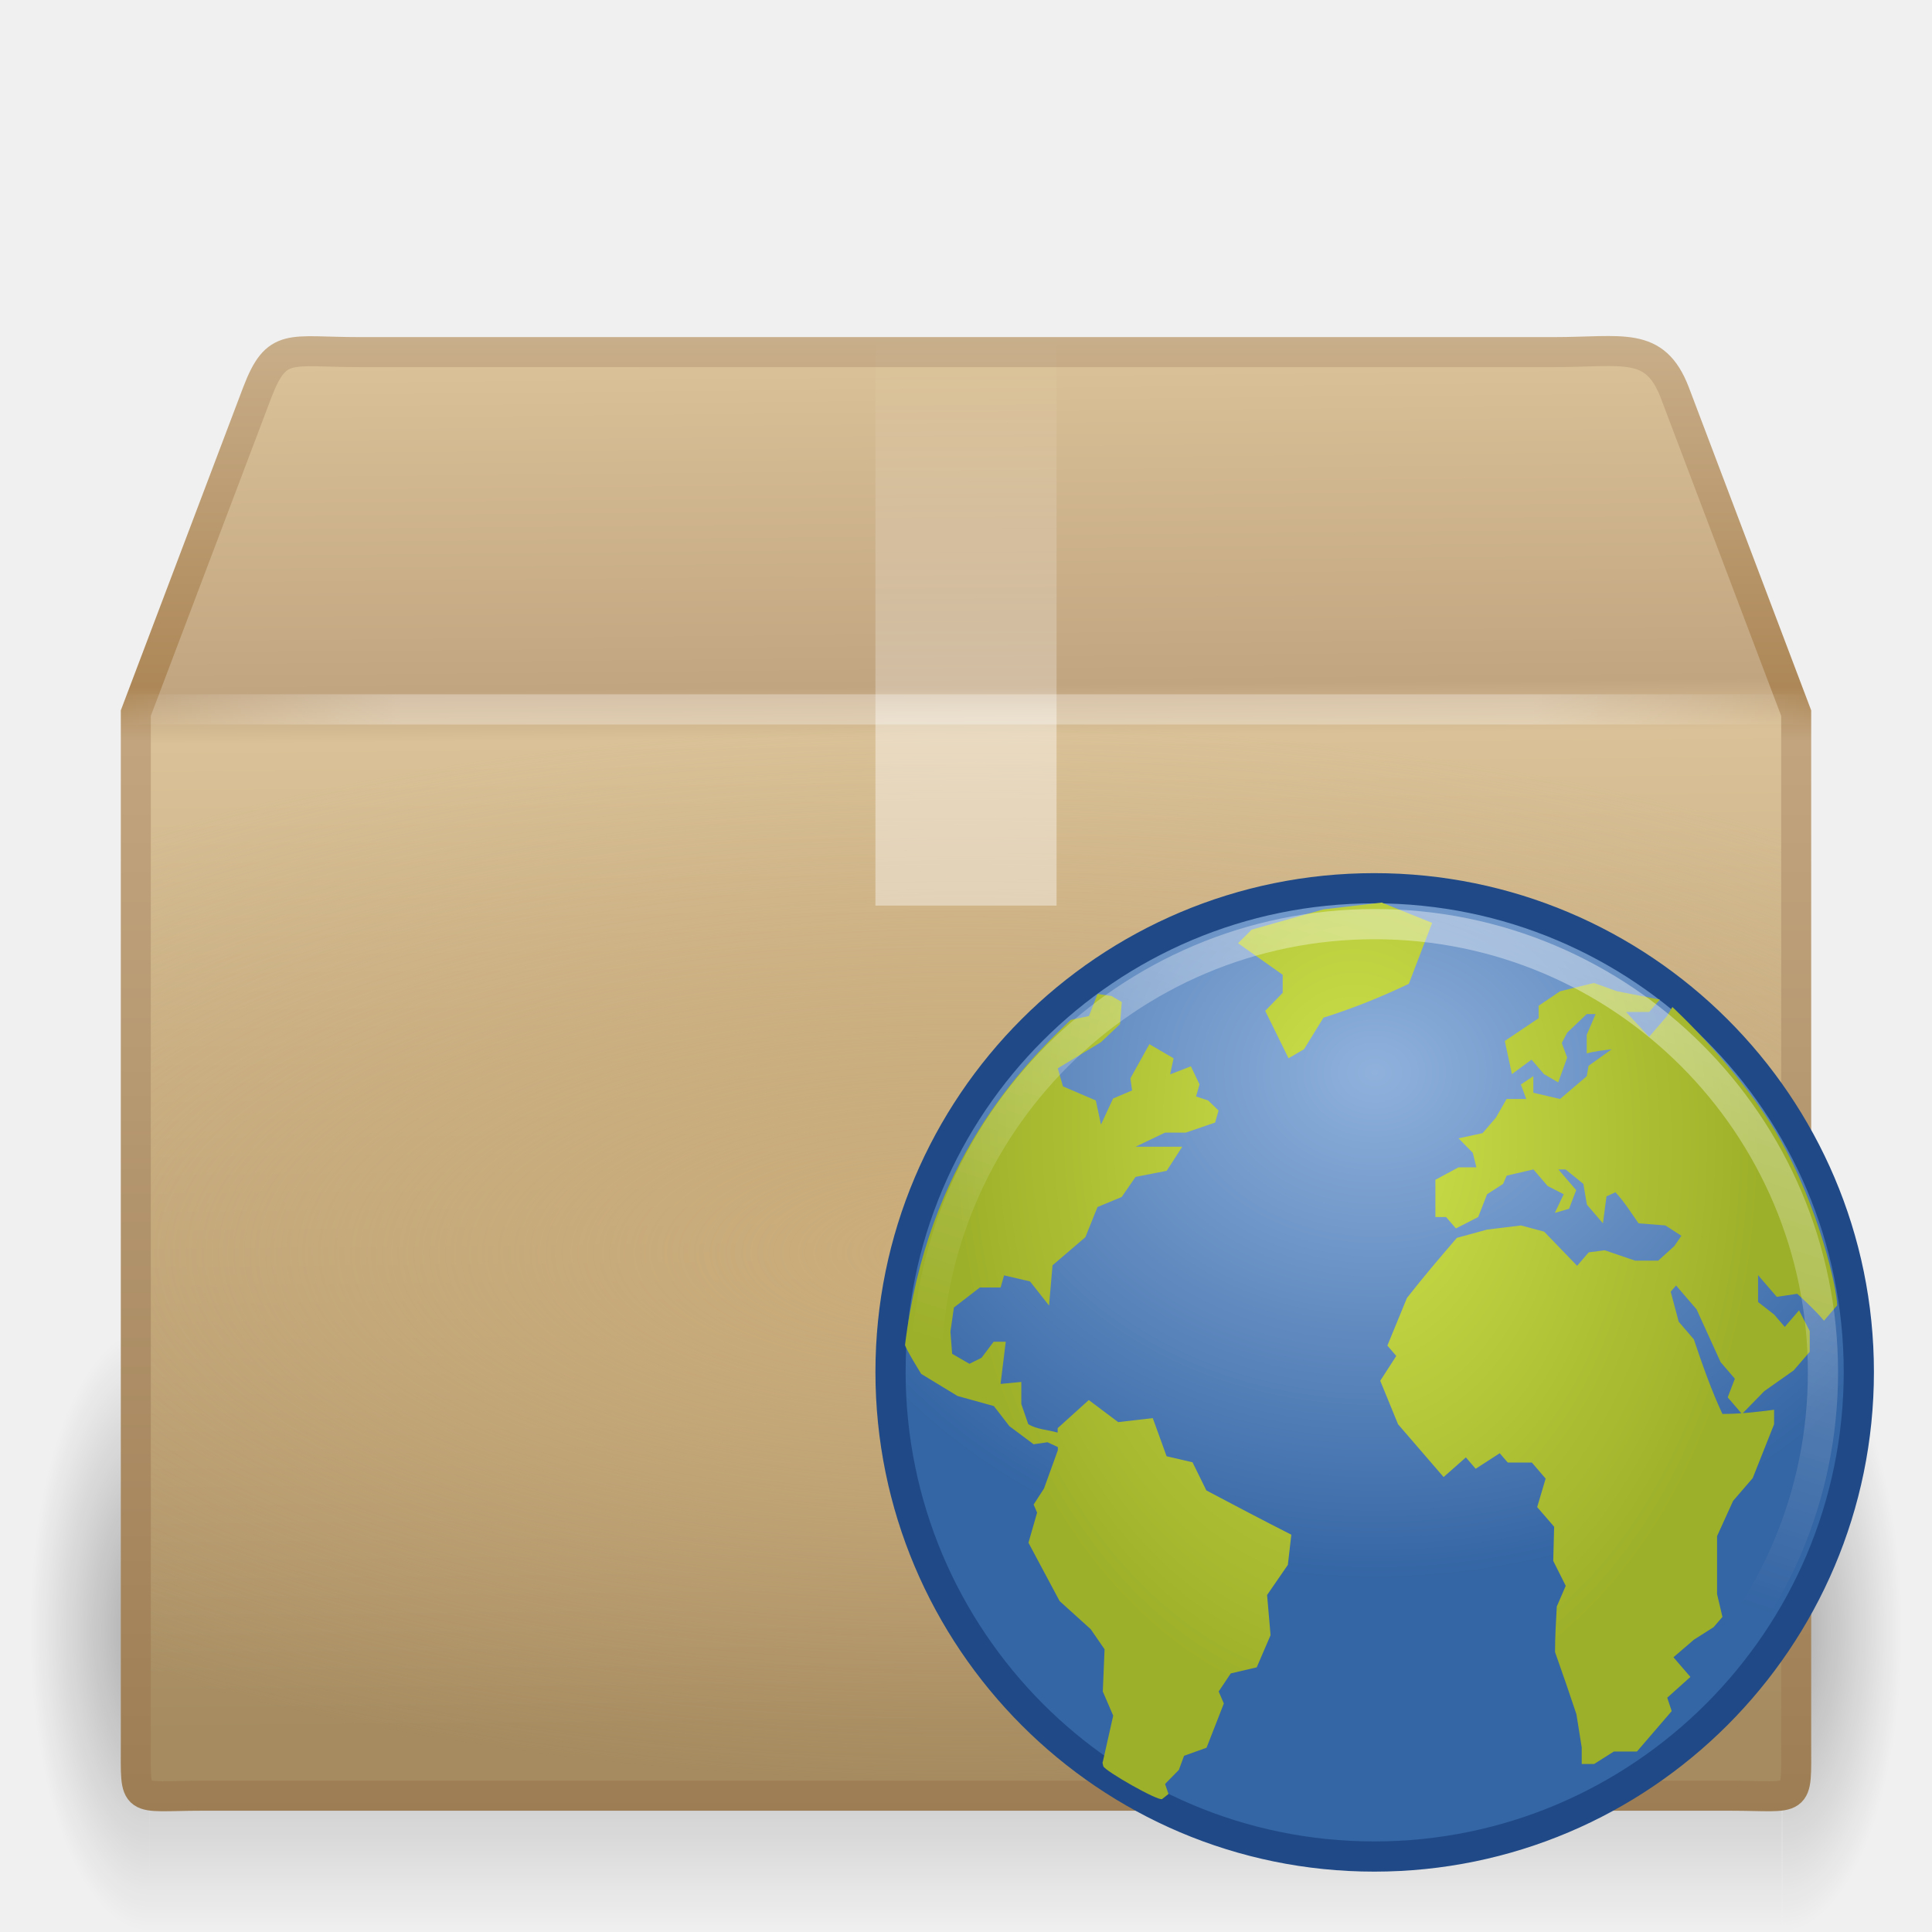
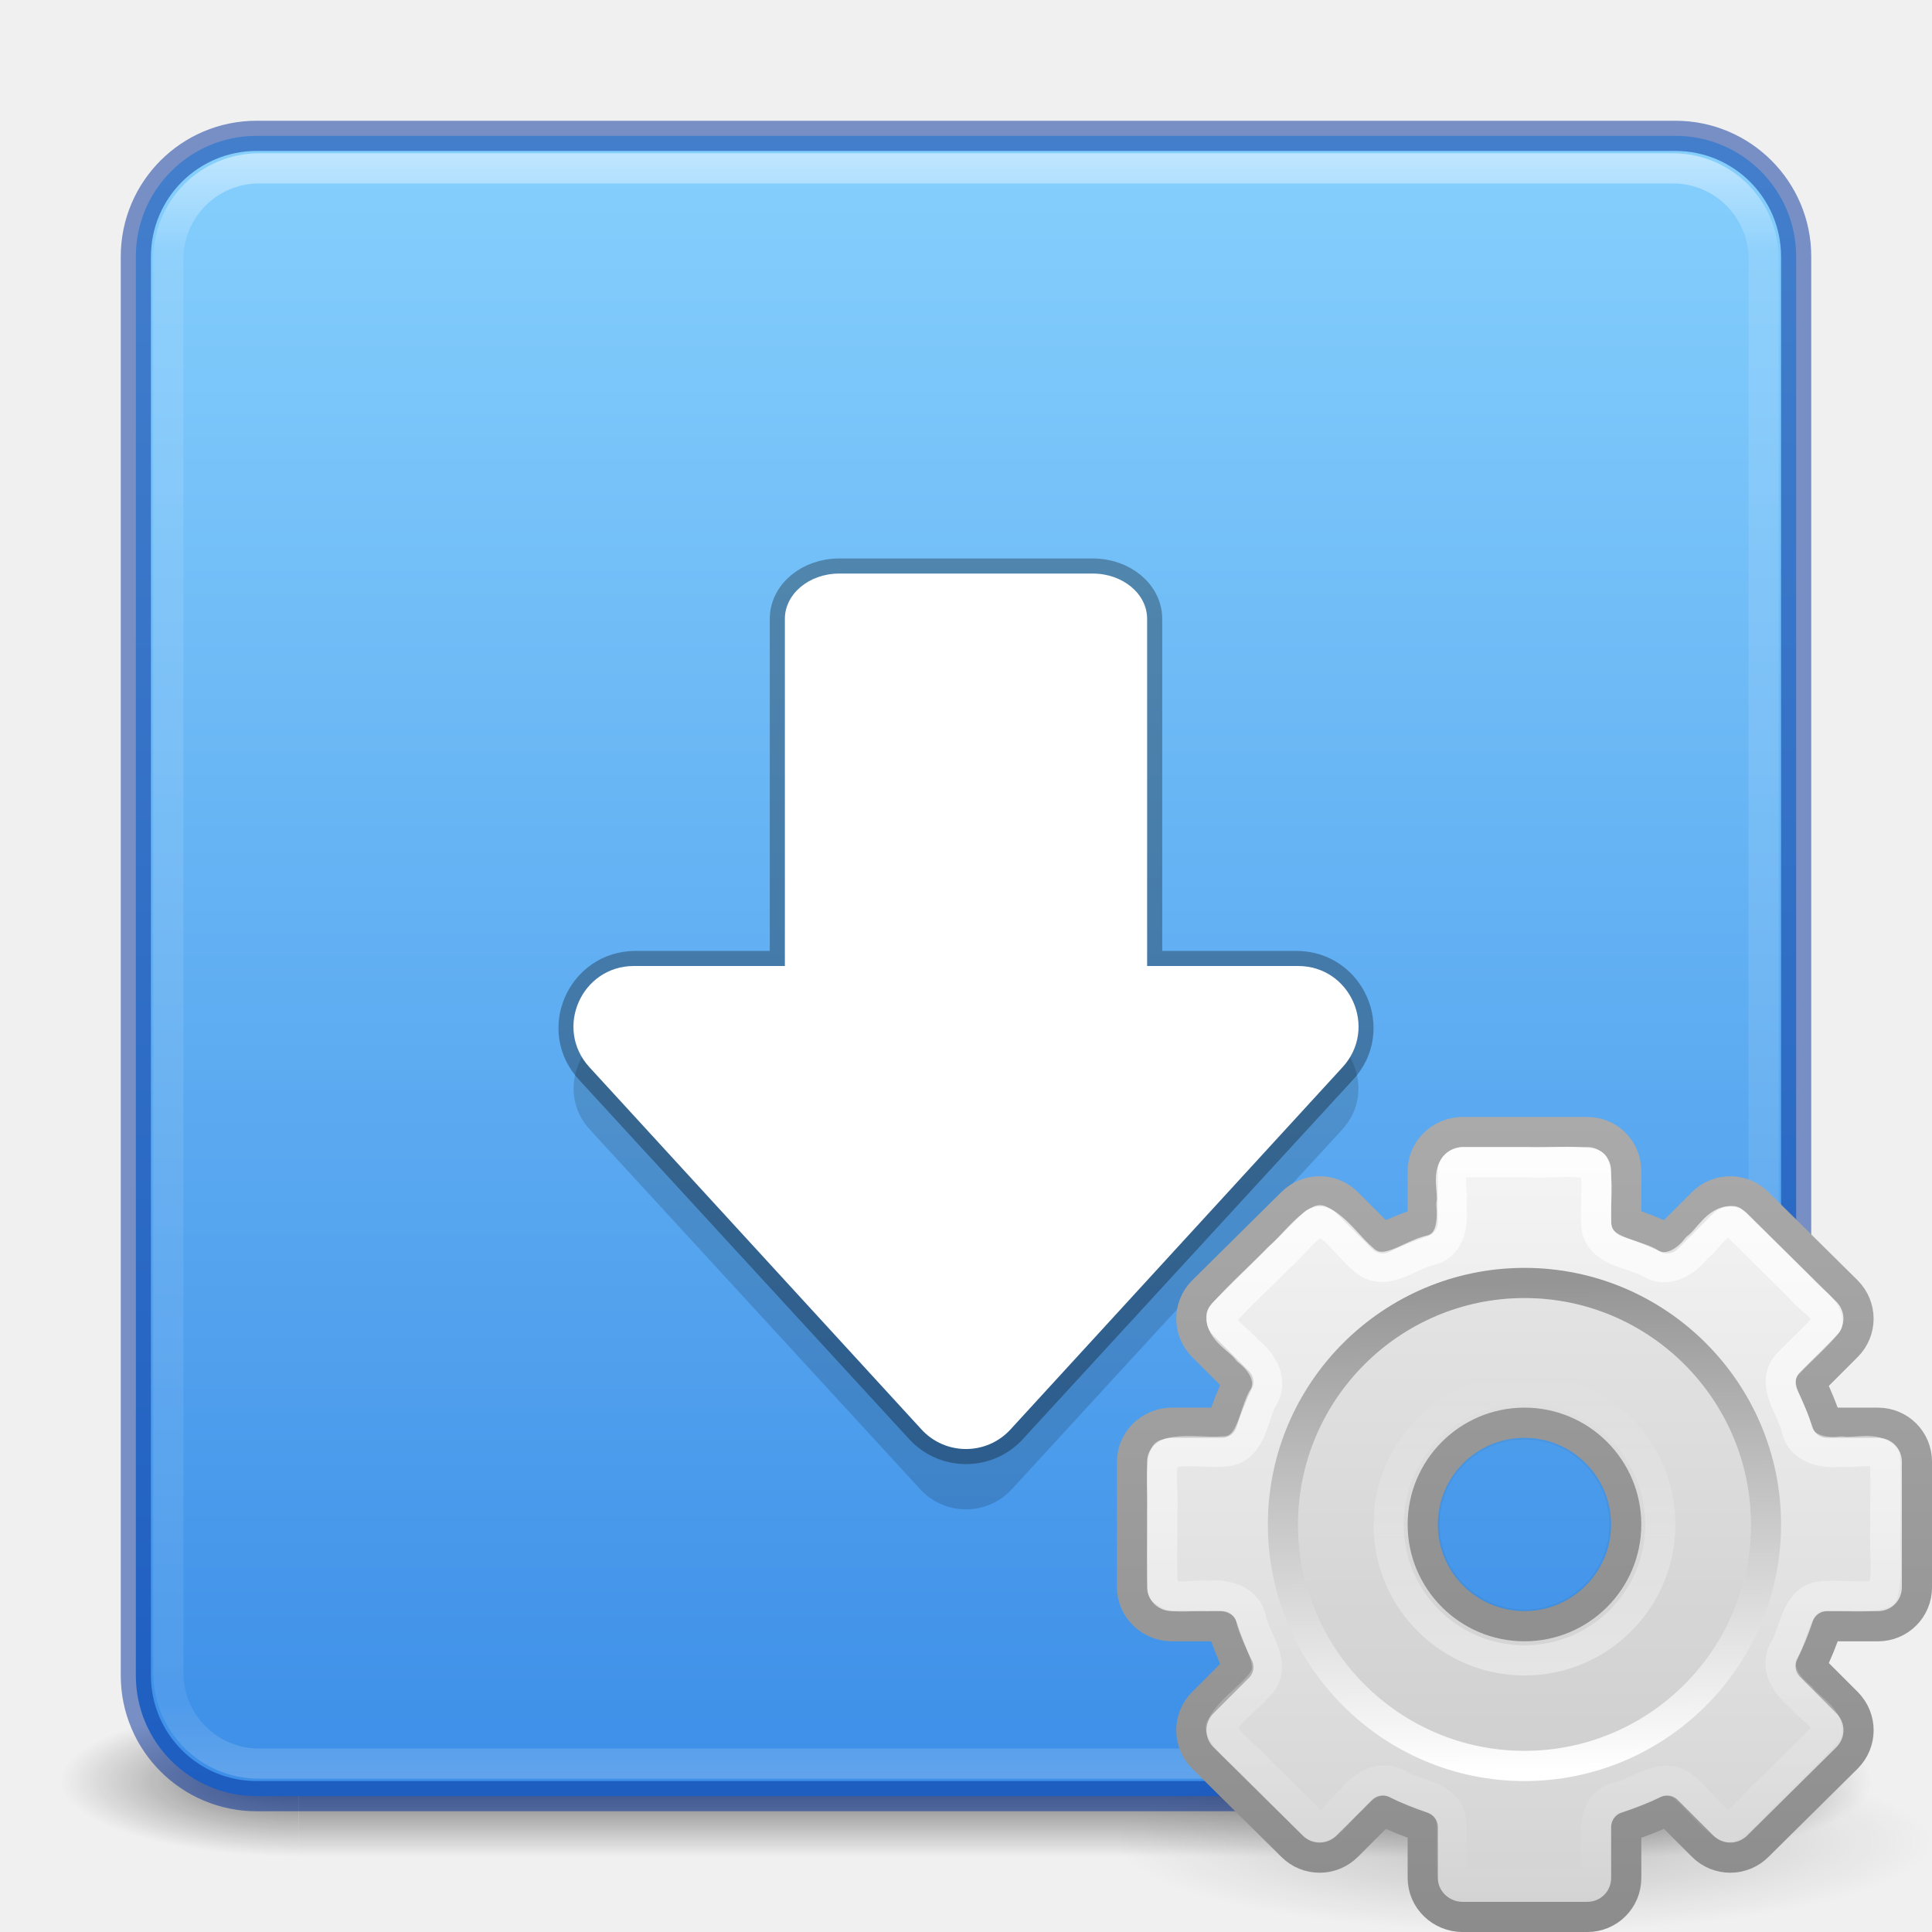
- <svg xmlns="http://www.w3.org/2000/svg" xmlns:xlink="http://www.w3.org/1999/xlink" version="1.0" width="64" height="64" id="svg4030">
-   <defs id="defs4032">
-     <radialGradient cx="5" cy="41.5" r="5" fx="5" fy="41.5" id="radialGradient3944" xlink:href="#linearGradient3681" gradientUnits="userSpaceOnUse" gradientTransform="matrix(0.5938225,0,0,1.536653,41.14089,-103.9362)" />
-     <linearGradient id="linearGradient3703">
-       <stop id="stop3705" style="stop-color:#000000;stop-opacity:0" offset="0" />
-       <stop id="stop3711" style="stop-color:#000000;stop-opacity:1" offset="0.5" />
-       <stop id="stop3707" style="stop-color:#000000;stop-opacity:0" offset="1" />
+ <svg xmlns="http://www.w3.org/2000/svg" xmlns:xlink="http://www.w3.org/1999/xlink" width="64" height="64" id="svg3658" version="1.1">
+   <defs id="defs3660">
+     <linearGradient id="linearGradient933">
+       <stop style="stop-color:#3689e6;stop-opacity:1" offset="0" id="stop929" />
+       <stop style="stop-color:#8cd5ff;stop-opacity:1" offset="1" id="stop931" />
    </linearGradient>
-     <linearGradient x1="17.554" y1="46" x2="17.554" y2="35" id="linearGradient3942" xlink:href="#linearGradient3703" gradientUnits="userSpaceOnUse" gradientTransform="matrix(1.757032,0,0,1.396957,-17.39401,-16.4117)" />
-     <linearGradient id="linearGradient3681">
-       <stop id="stop3683" style="stop-color:#000000;stop-opacity:1" offset="0" />
-       <stop id="stop3685" style="stop-color:#000000;stop-opacity:0" offset="1" />
+     <linearGradient id="linearGradient8265-821-176-38-919-66-249-7-7">
+       <stop offset="0" style="stop-color:#ffffff;stop-opacity:1" id="stop2687-1-9" />
+       <stop offset="1" style="stop-color:#ffffff;stop-opacity:0" id="stop2689-5-4" />
    </linearGradient>
-     <radialGradient cx="5" cy="41.5" r="5" fx="5" fy="41.5" id="radialGradient3940" xlink:href="#linearGradient3681" gradientUnits="userSpaceOnUse" gradientTransform="matrix(0.5938225,0,0,1.536653,-6.659473,-103.9362)" />
-     <linearGradient id="linearGradient3295">
-       <stop id="stop3297" style="stop-color:#c9af8b;stop-opacity:1" offset="0" />
-       <stop id="stop3299" style="stop-color:#ad8757;stop-opacity:1" offset="0.239" />
-       <stop id="stop3301" style="stop-color:#c2a57f;stop-opacity:1" offset="0.276" />
-       <stop id="stop3303" style="stop-color:#9d7d53;stop-opacity:1" offset="1" />
+     <linearGradient xlink:href="#linearGradient3924" id="linearGradient2959" gradientUnits="userSpaceOnUse" gradientTransform="matrix(1.428193,0,0,1.428193,-2.276624,-2.276615)" x1="24" y1="5" x2="24" y2="43" />
+     <linearGradient id="linearGradient3924">
+       <stop offset="0" style="stop-color:#ffffff;stop-opacity:1;" id="stop3926" />
+       <stop id="stop3928" style="stop-color:#ffffff;stop-opacity:0.235;" offset="0.063" />
+       <stop offset="0.951" style="stop-color:#ffffff;stop-opacity:0.157;" id="stop3930" />
+       <stop offset="1" style="stop-color:#ffffff;stop-opacity:0.392;" id="stop3932" />
    </linearGradient>
-     <linearGradient x1="15.464" y1="7.976" x2="15.464" y2="45.042" id="linearGradient3974" xlink:href="#linearGradient3295" gradientUnits="userSpaceOnUse" gradientTransform="matrix(1.341403,0,0,1.328742,-0.1936585,0.370193)" />
-     <linearGradient id="linearGradient3199">
-       <stop id="stop3201" style="stop-color:#dac197;stop-opacity:1" offset="0" />
-       <stop id="stop3203" style="stop-color:#c1a581;stop-opacity:1" offset="0.239" />
-       <stop id="stop3205" style="stop-color:#dac197;stop-opacity:1" offset="0.276" />
-       <stop id="stop3207" style="stop-color:#a68b60;stop-opacity:1" offset="1" />
+     <linearGradient id="linearGradient3688-166-749">
+       <stop offset="0" style="stop-color:#181818;stop-opacity:1" id="stop2883" />
+       <stop offset="1" style="stop-color:#181818;stop-opacity:0" id="stop2885" />
    </linearGradient>
-     <linearGradient x1="24.823" y1="15.378" x2="24.997" y2="37.277" id="linearGradient3972" xlink:href="#linearGradient3199" gradientUnits="userSpaceOnUse" gradientTransform="matrix(1.71998,0,0,2.069199,-8.336229,-19.94727)" />
-     <linearGradient id="linearGradient3219">
-       <stop id="stop3225" style="stop-color:#cbad7a;stop-opacity:1" offset="0" />
-       <stop id="stop3227" style="stop-color:#cbae7d;stop-opacity:0" offset="1" />
+     <linearGradient id="linearGradient3702-501-757">
+       <stop offset="0" style="stop-color:#181818;stop-opacity:0" id="stop2895" />
+       <stop offset="0.5" style="stop-color:#181818;stop-opacity:1" id="stop2897" />
+       <stop offset="1" style="stop-color:#181818;stop-opacity:0" id="stop2899" />
    </linearGradient>
-     <radialGradient cx="24" cy="31" r="20" fx="24" fy="31" id="radialGradient3969" xlink:href="#linearGradient3219" gradientUnits="userSpaceOnUse" gradientTransform="matrix(2.233904,0,0,0.875,-21.6137,14.375)" />
-     <linearGradient id="linearGradient4559">
-       <stop id="stop4561" style="stop-color:#ffffff;stop-opacity:0" offset="0" />
-       <stop id="stop4563" style="stop-color:#ffffff;stop-opacity:0" offset="1" />
+     <linearGradient xlink:href="#linearGradient933" id="linearGradient935" x1="12.169" y1="47.822" x2="12.169" y2="2.224" gradientUnits="userSpaceOnUse" gradientTransform="matrix(1.410257,0,0,1.410257,-1.846154,-3.25641)" />
+     <linearGradient id="linearGradient5128">
+       <stop id="stop5130" style="stop-color:#ffffff;stop-opacity:1" offset="0" />
+       <stop id="stop5132" style="stop-color:#959595;stop-opacity:1" offset="1" />
    </linearGradient>
-     <linearGradient x1="23.452" y1="30.555" x2="43.007" y2="45.934" id="linearGradient3966" xlink:href="#linearGradient4559" gradientUnits="userSpaceOnUse" gradientTransform="matrix(1.71998,0,0,1.560856,-8.336229,-6.676347)" />
-     <linearGradient id="linearGradient3275">
-       <stop id="stop3277" style="stop-color:#ffffff;stop-opacity:0" offset="0" />
-       <stop id="stop3283" style="stop-color:#ffffff;stop-opacity:1" offset="0.167" />
-       <stop id="stop3285" style="stop-color:#ffffff;stop-opacity:1" offset="0.832" />
-       <stop id="stop3279" style="stop-color:#ffffff;stop-opacity:0" offset="1" />
+     <linearGradient x1="63.999" y1="3.1" x2="63.999" y2="122.899" id="linearGradient3309-1" gradientUnits="userSpaceOnUse">
+       <stop id="stop3311-5" style="stop-color:#f6f6f6;stop-opacity:1" offset="0" />
+       <stop id="stop3313-0" style="stop-color:#d2d2d2;stop-opacity:1" offset="1" />
    </linearGradient>
-     <linearGradient x1="44.995" y1="17.5" x2="3.005" y2="17.5" id="linearGradient3960" xlink:href="#linearGradient3275" gradientUnits="userSpaceOnUse" gradientTransform="matrix(1.341798,0,0,1.328742,-0.2031568,0.247021)" spreadMethod="reflect" />
-     <linearGradient id="linearGradient3980">
-       <stop id="stop3982" style="stop-color:#ffffff;stop-opacity:1" offset="0" />
-       <stop id="stop3984" style="stop-color:#ffffff;stop-opacity:1" offset="0.325" />
-       <stop id="stop3986" style="stop-color:#ffffff;stop-opacity:0.69" offset="0.374" />
-       <stop id="stop3988" style="stop-color:#ffffff;stop-opacity:0" offset="1" />
+     <linearGradient id="linearGradient10691">
+       <stop id="stop10693" style="stop-color:#000000;stop-opacity:1" offset="0" />
+       <stop id="stop10695" style="stop-color:#000000;stop-opacity:0" offset="1" />
    </linearGradient>
-     <linearGradient x1="26" y1="22" x2="26" y2="8" id="linearGradient3963" xlink:href="#linearGradient3980" gradientUnits="userSpaceOnUse" gradientTransform="matrix(1.5,0,0,1.357143,-3.999999,0.1428574)" />
-     <radialGradient collect="always" xlink:href="#linearGradient8647" id="radialGradient5565" gradientUnits="userSpaceOnUse" gradientTransform="matrix(1.639616,0,0,1.349992,13.56085,18.4751)" cx="12.466" cy="5.305" fx="12.466" fy="5.305" r="10.5" />
-     <linearGradient id="linearGradient8647">
-       <stop style="stop-color:#8fb1dc;stop-opacity:1;" offset="0" id="stop8649" />
-       <stop style="stop-color:#3465a4;stop-opacity:1;" offset="1" id="stop8651" />
+     <radialGradient r="7.228" fy="73.616" fx="6.703" cy="73.616" cx="6.703" gradientTransform="matrix(1.867629,0,0,0.4150287,37.98182,30.44737)" gradientUnits="userSpaceOnUse" id="radialGradient3751" xlink:href="#linearGradient10691" />
+     <linearGradient xlink:href="#linearGradient3309-1" id="linearGradient2840" gradientUnits="userSpaceOnUse" gradientTransform="matrix(0.962963,0,0,0.962963,20.64815,18.72222)" x1="32.036" y1="19" x2="32.036" y2="47.012" />
+     <linearGradient xlink:href="#linearGradient3397" id="linearGradient2842" gradientUnits="userSpaceOnUse" gradientTransform="matrix(0.962963,0,0,0.962963,20.64815,18.72222)" x1="25.923" y1="19" x2="25.923" y2="47.045" />
+     <linearGradient id="linearGradient3397">
+       <stop id="stop3399" style="stop-color:#aaaaaa;stop-opacity:1" offset="0" />
+       <stop id="stop3401" style="stop-color:#8c8c8c;stop-opacity:1" offset="1" />
    </linearGradient>
-     <radialGradient collect="always" xlink:href="#linearGradient8924" id="radialGradient5562" gradientUnits="userSpaceOnUse" gradientTransform="matrix(0.05079629,1.880633,-1.306526,0.03722342,56.99185,-19.739)" cx="24.653" cy="18.944" fx="24.652" fy="18.944" r="8.617" />
-     <linearGradient id="linearGradient8924">
-       <stop id="stop8926" offset="0" style="stop-color:#cee14b" />
-       <stop id="stop8928" offset="1" style="stop-color:#9db029" />
-     </linearGradient>
-     <linearGradient id="linearGradient4873" collect="always">
-       <stop id="stop4875" offset="0" style="stop-color:#ffffff;stop-opacity:1;" />
-       <stop id="stop4877" offset="1" style="stop-color:#ffffff;stop-opacity:0;" />
-     </linearGradient>
-     <linearGradient y2="-1.99" x2="59.919" y1="-12.742" x1="63.397" gradientTransform="matrix(1.429287,0,0,1.429254,-54.90222,39.01788)" gradientUnits="userSpaceOnUse" id="linearGradient3084" xlink:href="#linearGradient4873" />
+     <linearGradient xlink:href="#linearGradient5128" id="linearGradient2836" gradientUnits="userSpaceOnUse" gradientTransform="matrix(0.1922845,0,0,0.1922846,38.19378,38.38607)" x1="86.133" y1="105.105" x2="84.639" y2="20.895" />
+     <linearGradient xlink:href="#linearGradient8265-821-176-38-919-66-249-7-7" id="linearGradient3688" gradientUnits="userSpaceOnUse" x1="15.321" y1="3" x2="15.321" y2="29.045" gradientTransform="matrix(0.9581884,0,0,0.9581947,35.14579,35.14583)" />
+     <linearGradient xlink:href="#linearGradient8265-821-176-38-919-66-249-7-7" id="linearGradient3698" x1="16.117" y1="21.119" x2="16.117" y2="10.998" gradientUnits="userSpaceOnUse" gradientTransform="matrix(0.9879806,0,0,0.9879797,34.57692,34.63658)" />
+     <radialGradient cx="4.993" cy="43.5" r="2.5" fx="4.993" fy="43.5" id="radialGradient3337-2-2" xlink:href="#linearGradient3688-166-749" gradientUnits="userSpaceOnUse" gradientTransform="matrix(2.003784,0,0,1.4,27.98813,-17.4)" />
+     <radialGradient cx="4.993" cy="43.5" r="2.5" fx="4.993" fy="43.5" id="radialGradient3339-1-4" xlink:href="#linearGradient3688-166-749" gradientUnits="userSpaceOnUse" gradientTransform="matrix(2.003784,0,0,1.4,-20.01187,-104.4)" />
+     <linearGradient x1="25.058" y1="47.028" x2="25.058" y2="39.999" id="linearGradient4159" xlink:href="#linearGradient3702-501-757" gradientUnits="userSpaceOnUse" />
  </defs>
-   <g id="layer1">
-     <g transform="matrix(1.337936,0,0,1.30153,2.3082316e-2,1.723951)" id="g3305" style="opacity:0.3;display:inline">
-       <rect width="2.96" height="15.367" x="-3.69" y="-47.848" transform="scale(-1,-1)" id="rect2484" style="opacity:1;fill:url(#radialGradient3940);fill-opacity:1;stroke:none;stroke-width:1;stroke-linecap:round;stroke-linejoin:miter;stroke-miterlimit:4;stroke-dasharray:none;stroke-dashoffset:1.2;stroke-opacity:1" />
-       <rect width="40.412" height="15.367" x="3.69" y="32.482" id="rect2486" style="opacity:1;fill:url(#linearGradient3942);fill-opacity:1;stroke:none;stroke-width:1;stroke-linecap:round;stroke-linejoin:miter;stroke-miterlimit:4;stroke-dasharray:none;stroke-dashoffset:1.2;stroke-opacity:1" />
-       <rect width="2.96" height="15.367" x="44.11" y="-47.848" transform="scale(1,-1)" id="rect3444" style="opacity:1;fill:url(#radialGradient3944);fill-opacity:1;stroke:none;stroke-width:1;stroke-linecap:round;stroke-linejoin:miter;stroke-miterlimit:4;stroke-dasharray:none;stroke-dashoffset:1.2;stroke-opacity:1;display:inline" />
-     </g>
-     <path d="M 11.893,11.664 L 51.462,11.664 C 53.772,11.664 54.811,11.284 55.475,12.993 L 59.501,23.623 L 59.501,57.737 C 59.501,59.801 59.639,59.486 57.329,59.486 L 6.671,59.486 C 4.361,59.486 4.499,59.801 4.499,57.737 L 4.499,23.623 L 8.525,12.993 C 9.17,11.318 9.583,11.664 11.893,11.664 z" id="path2488" style="fill:url(#linearGradient3972);fill-opacity:1;fill-rule:nonzero;stroke:url(#linearGradient3974);stroke-width:0.994;stroke-linecap:round;stroke-linejoin:miter;marker:none;marker-start:none;marker-mid:none;marker-end:none;stroke-miterlimit:4;stroke-dasharray:none;stroke-dashoffset:0;stroke-opacity:1;visibility:visible;display:block;overflow:visible" />
-     <rect width="54" height="35" x="5" y="24" id="rect3209" style="fill:url(#radialGradient3969);fill-opacity:1;fill-rule:evenodd;stroke:none;stroke-width:1.7;stroke-linecap:round;stroke-linejoin:miter;marker:none;marker-start:none;marker-mid:none;marker-end:none;stroke-miterlimit:4;stroke-dasharray:none;stroke-dashoffset:0;stroke-opacity:1;visibility:visible;display:inline;overflow:visible;enable-background:accumulate" />
-     <path d="M 13.151,13.01 L 50.245,13.01 C 52.41,13.01 53.75,13.75 54.657,15.782 L 57.781,24.312 L 57.781,55.066 C 57.781,57.006 56.683,57.984 54.517,57.984 L 9.268,57.984 C 7.102,57.984 6.219,56.909 6.219,54.968 L 6.219,24.312 L 9.242,15.599 C 9.847,14.024 10.985,13.01 13.151,13.01 z" id="path2490" style="opacity:0.505;fill:none;fill-opacity:1;fill-rule:nonzero;stroke:url(#linearGradient3966);stroke-width:0.742;stroke-linecap:butt;stroke-linejoin:miter;marker:none;marker-start:none;marker-mid:none;marker-end:none;stroke-miterlimit:4;stroke-dasharray:none;stroke-dashoffset:0;stroke-opacity:1;visibility:visible;display:block;overflow:visible" />
-     <path d="M 4.5,23.5 L 59.5,23.5" id="path3273" style="opacity:0.3;fill:none;fill-rule:evenodd;stroke:url(#linearGradient3960);stroke-width:1px;stroke-linecap:square;stroke-linejoin:miter;stroke-opacity:1;display:inline" />
-     <path d="M 29,11 C 31,11 33,11 35,11 C 35,17.333 35,23.667 35,30 C 34.409,30 33.819,30 33.228,30 C 32.624,30 32.019,30 31.414,30 C 30.927,30 30.441,30 29.954,30 C 29.636,30 29.318,30 29,30 C 29,23.667 29,17.333 29,11 z" id="rect3326" style="opacity:0.4;fill:url(#linearGradient3963);fill-opacity:1;fill-rule:nonzero;stroke:none;stroke-width:1;stroke-linecap:square;stroke-linejoin:round;marker:none;marker-start:none;marker-mid:none;marker-end:none;stroke-miterlimit:4;stroke-dasharray:none;stroke-dashoffset:0;stroke-opacity:1;visibility:visible;display:inline;overflow:visible;enable-background:accumulate" />
+   <g style="opacity:0.6" id="g3712-8-2-4-4" transform="matrix(1.57895,0,0,0.7142857,-5.894751,27.92857)">
+     <rect style="fill:url(#radialGradient3337-2-2);fill-opacity:1;stroke:none" id="rect2801-5-5-7-9" y="40" x="38" height="7" width="5" />
+     <rect style="fill:url(#radialGradient3339-1-4);fill-opacity:1;stroke:none" id="rect3696-3-0-3-7" transform="scale(-1)" y="-47" x="-10" height="7" width="5" />
+     <rect style="fill:url(#linearGradient4159);fill-opacity:1;stroke:none" id="rect3700-5-6-8-4" y="40" x="10" height="7" width="28" />
  </g>
-   <g transform="matrix(1.188001,0,0,1.188001,5.14597,5.069961)" id="g6811">
-     <path id="path2555" d="m 33.989,20.5 c -7.451,0 -13.489,6.039 -13.489,13.489 0,7.451 6.039,13.511 13.489,13.511 7.451,0 13.511,-6.06 13.511,-13.511 0,-7.451 -6.06,-13.489 -13.511,-13.489 z" style="fill:url(#radialGradient5565);fill-opacity:1;stroke:#204a87;stroke-width:0.842;stroke-linecap:round;stroke-linejoin:round;stroke-miterlimit:4;stroke-opacity:1;stroke-dasharray:none;stroke-dashoffset:0" />
-     <path d="m 29.307,37.292 -0.386,-0.785 -0.723,-0.168 -0.386,-1.064 -0.964,0.112 -0.82,-0.616 -0.868,0.784 0,0.124 c -0.263,-0.078 -0.586,-0.088 -0.82,-0.236 l -0.193,-0.56 0,-0.617 -0.579,0.056 c 0.048,-0.393 0.096,-0.784 0.145,-1.177 l -0.338,0 -0.337,0.448 -0.338,0.168 -0.482,-0.279 -0.048,-0.617 0.097,-0.673 0.724,-0.56 0.579,0 0.096,-0.337 0.723,0.168 0.531,0.673 0.097,-1.122 0.916,-0.784 0.338,-0.841 0.675,-0.28 0.386,-0.56 0.868,-0.169 0.434,-0.672 c -0.434,0 -0.868,0 -1.302,0 l 0.82,-0.393 0.578,0 0.82,-0.281 0.097,-0.335 -0.29,-0.281 -0.338,-0.112 0.097,-0.336 -0.241,-0.504 -0.579,0.224 0.097,-0.448 -0.675,-0.393 -0.53,0.952 0.048,0.337 -0.53,0.225 -0.338,0.728 -0.144,-0.673 -0.916,-0.393 -0.145,-0.504 1.206,-0.729 0.531,-0.504 0.048,-0.616 -0.289,-0.168 -0.386,-0.056 -0.241,0.617 c 0,0 -0.403,0.081 -0.507,0.107 -1.324,1.253 -4,3.958 -4.621,9.065 0.025,0.118 0.451,0.805 0.451,0.805 l 1.013,0.616 1.013,0.281 0.434,0.561 0.675,0.504 0.386,-0.056 0.289,0.134 0,0.09 -0.385,1.065 -0.29,0.448 0.097,0.225 -0.241,0.84 0.868,1.626 0.868,0.785 0.386,0.56 -0.049,1.178 0.29,0.672 -0.29,1.289 c 0,0 -0.023,-0.008 0.014,0.121 0.037,0.129 1.545,0.989 1.641,0.915 0.096,-0.075 0.177,-0.14 0.177,-0.14 l -0.096,-0.279 0.385,-0.393 0.145,-0.393 0.627,-0.225 0.482,-1.233 -0.144,-0.335 0.337,-0.504 0.724,-0.169 0.386,-0.897 -0.097,-1.12 0.579,-0.841 0.097,-0.841 C 30.878,38.122 30.093,37.707 29.307,37.292 M 35.602,21.466 34.195,20.9 l -1.623,0.189 -2.003,0.566 -0.379,0.378 1.245,0.88 0,0.503 -0.487,0.503 0.65,1.322 0.432,-0.252 0.542,-0.88 c 0.836,-0.265 1.586,-0.566 2.38,-0.944 l 0.65,-1.698 M 46.9,32.126 c 0,0.184 0,0 0,0 l -0.372,0.433 C 46.299,32.283 46.043,32.051 45.783,31.808 l -0.571,0.086 -0.522,-0.606 0,0.75 0.447,0.348 0.298,0.346 0.398,-0.462 c 0.1,0.193 0.199,0.385 0.298,0.578 l 0,0.577 -0.448,0.52 -0.82,0.578 -0.621,0.636 -0.398,-0.463 0.199,-0.52 -0.397,-0.462 -0.671,-1.473 -0.571,-0.664 -0.15,0.173 0.224,0.838 0.422,0.491 c 0.241,0.714 0.479,1.397 0.796,2.08 0.491,0 0.953,-0.053 1.441,-0.117 l 0,0.404 -0.596,1.502 -0.547,0.635 -0.447,0.983 c 0,0.539 0,1.078 0,1.616 l 0.15,0.636 -0.248,0.288 -0.547,0.347 -0.571,0.491 0.473,0.548 -0.646,0.579 0.124,0.374 -0.969,1.127 -0.645,0 -0.547,0.347 -0.348,0 0,-0.462 -0.148,-0.926 c -0.192,-0.58 -0.392,-1.156 -0.596,-1.732 0,-0.425 0.025,-0.846 0.049,-1.271 l 0.249,-0.577 -0.348,-0.694 0.025,-0.953 -0.473,-0.548 0.236,-0.794 -0.384,-0.448 -0.672,0 -0.224,-0.26 -0.671,0.434 -0.273,-0.318 -0.621,0.549 C 35.497,36.428 35.075,35.938 34.652,35.447 l -0.497,-1.213 0.447,-0.692 -0.248,-0.289 0.546,-1.329 c 0.449,-0.573 0.917,-1.123 1.391,-1.675 l 0.845,-0.231 0.944,-0.115 0.646,0.173 0.919,0.952 0.323,-0.375 0.447,-0.058 0.845,0.289 0.646,0 0.447,-0.404 0.199,-0.289 -0.448,-0.289 -0.746,-0.058 c -0.207,-0.295 -0.399,-0.605 -0.645,-0.867 l -0.249,0.115 -0.099,0.751 -0.447,-0.52 -0.099,-0.579 -0.497,-0.403 -0.2,0 0.497,0.577 -0.199,0.52 -0.397,0.115 0.248,-0.52 -0.448,-0.23 -0.397,-0.462 -0.746,0.173 -0.099,0.23 -0.447,0.289 -0.248,0.636 -0.621,0.317 -0.274,-0.317 -0.298,0 0,-1.04 0.646,-0.347 0.497,0 -0.1,-0.404 -0.397,-0.404 0.67,-0.145 0.372,-0.433 0.298,-0.52 0.547,0 -0.15,-0.404 0.348,-0.231 0,0.462 0.745,0.173 0.745,-0.635 0.05,-0.289 0.645,-0.462 c -0.234,0.03 -0.467,0.052 -0.696,0.116 l 0,-0.52 0.248,-0.578 -0.248,0 -0.546,0.52 -0.15,0.289 0.15,0.405 -0.249,0.692 -0.397,-0.231 -0.347,-0.404 -0.547,0.404 -0.199,-0.924 0.944,-0.635 0,-0.347 0.597,-0.404 0.944,-0.231 0.646,0.231 1.192,0.231 -0.298,0.346 -0.646,0 0.646,0.693 0.497,-0.577 0.151,-0.254 c 0,0 1.905,1.754 2.994,3.672 1.089,1.919 1.6,4.18 1.6,4.64 z" style="fill:url(#radialGradient5562);fill-opacity:1;fill-rule:nonzero;stroke:none" id="path6566" />
-     <path id="path8655" d="m 46.5,34 c 0,6.904 -5.597,12.5 -12.5,12.5 -6.904,0 -12.5,-5.597 -12.5,-12.5 0,-6.903 5.596,-12.499 12.5,-12.499 6.903,0 12.5,5.596 12.5,12.499 l 0,0 z" style="opacity:0.4;fill:none;stroke:url(#linearGradient3084);stroke-width:0.842;stroke-miterlimit:4;stroke-opacity:1;stroke-dasharray:none" />
-   </g>
+   <rect style="color:#000000;display:inline;overflow:visible;visibility:visible;fill:url(#linearGradient935);fill-opacity:1;fill-rule:nonzero;stroke:#002e99;stroke-width:1;stroke-linecap:round;stroke-linejoin:round;stroke-miterlimit:4;stroke-dasharray:none;stroke-dashoffset:0;stroke-opacity:0.502;marker:none;enable-background:accumulate" id="rect5505-21" y="4.5" x="4.5" ry="4" rx="4" height="55" width="55" />
+   <rect style="opacity:0.5;fill:none;stroke:url(#linearGradient2959);stroke-width:1;stroke-linecap:round;stroke-linejoin:round;stroke-miterlimit:4;stroke-dasharray:none;stroke-dashoffset:0;stroke-opacity:1" id="rect6741" y="5.578" x="5.578" ry="3" rx="3" height="52.843" width="52.843" />
+   <path style="color:#000000;fill:#010000;fill-opacity:0.149;stroke-width:1;stroke-linejoin:round;-inkscape-stroke:none" d="m 21.054,34 c -1.799,0.002 -2.725,2.142 -1.491,3.445 l 10.946,11.916 c 0.81,0.852 2.172,0.852 2.982,0 L 44.437,37.445 C 45.671,36.142 44.744,34.002 42.946,34 Z" id="path3380" />
+   <path id="path4541" style="color:#000000;fill:none;fill-opacity:1;stroke:#010000;stroke-width:1;stroke-linejoin:round;stroke-opacity:0.302;-inkscape-stroke:none" d="M 27.801,19 C 26.804,19 26,19.669 26,20.5 V 32 h -4.945 c -1.799,0.002 -2.726,2.143 -1.492,3.445 l 10.947,11.916 c 0.81,0.852 2.171,0.852 2.98,0 L 44.438,35.445 C 45.671,34.143 44.744,32.002 42.945,32 H 38 V 20.5 C 38,19.669 37.196,19 36.199,19 Z" />
+   <path style="color:#000000;fill:#ffffff;stroke-linejoin:round;-inkscape-stroke:none" d="m 21,32 c -1.74,4.4e-5 -2.65,2.069 -1.475,3.352 l 11,12 c 0.793,0.865 2.156,0.865 2.949,0 l 11,-12 C 45.65,34.069 44.74,32 43,32 Z" id="path6081" />
+   <rect style="fill:#ffffff;fill-opacity:1;stroke:none;stroke-width:0.75;stroke-linecap:round" id="rect2264" width="12" height="15" x="26" y="19" rx="1.8" ry="1.5" />
+   <path style="display:inline;overflow:visible;visibility:visible;opacity:0.2;fill:url(#radialGradient3751);fill-opacity:1;fill-rule:nonzero;stroke:none;stroke-width:0.8;marker:none" id="path10689" d="m 64,61 c 0,1.657 -6.044,3 -13.5,3 C 43.044,64 37,62.657 37,61 c 0,-1.657 6.044,-3 13.5,-3 7.456,0 13.5,1.343 13.5,3 z" />
+   <path style="display:block;overflow:visible;visibility:visible;fill:url(#linearGradient2840);fill-opacity:1;fill-rule:nonzero;stroke:url(#linearGradient2842);stroke-width:1;stroke-linecap:butt;stroke-linejoin:round;stroke-miterlimit:4;stroke-dasharray:none;stroke-dashoffset:0;stroke-opacity:1;marker:none;enable-background:accumulate" id="rect2576" d="m 48.454,37.5 c -0.721,0 -1.324,0.573 -1.324,1.294 v 1.685 c -0.456,0.153 -0.898,0.331 -1.324,0.542 l -1.174,-1.174 c -0.51,-0.51 -1.326,-0.51 -1.836,0 l -2.949,2.919 c -0.51,0.51 -0.51,1.326 0,1.836 l 1.174,1.174 c -0.216,0.433 -0.386,0.89 -0.542,1.354 h -1.655 c -0.721,0 -1.324,0.573 -1.324,1.294 v 4.153 c -1e-6,0.721 0.603,1.294 1.324,1.294 h 1.655 c 0.156,0.464 0.326,0.921 0.542,1.354 l -1.174,1.174 c -0.51,0.51 -0.51,1.326 0,1.836 l 2.949,2.919 c 0.51,0.51 1.326,0.51 1.836,0 l 1.174,-1.174 c 0.426,0.211 0.868,0.389 1.324,0.542 v 1.685 c -10e-7,0.721 0.603,1.294 1.324,1.294 h 4.123 c 0.721,0 1.294,-0.573 1.294,-1.294 v -1.685 c 0.464,-0.156 0.921,-0.326 1.354,-0.542 l 1.174,1.174 c 0.51,0.51 1.326,0.51 1.836,0 l 2.949,-2.919 c 0.51,-0.51 0.51,-1.326 0,-1.836 l -1.204,-1.204 c 0.211,-0.426 0.389,-0.868 0.542,-1.324 h 1.685 c 0.721,0 1.294,-0.573 1.294,-1.294 V 48.424 C 63.5,47.703 62.927,47.13 62.206,47.13 H 60.521 C 60.368,46.674 60.19,46.231 59.979,45.806 l 1.204,-1.204 c 0.51,-0.51 0.51,-1.326 0,-1.836 l -2.949,-2.919 c -0.51,-0.51 -1.326,-0.51 -1.836,0 l -1.174,1.174 C 54.791,40.805 54.335,40.635 53.87,40.479 V 38.794 c 10e-7,-0.721 -0.573,-1.294 -1.294,-1.294 z M 50.5,47.13 c 1.86,0 3.37,1.51 3.37,3.37 0,1.86 -1.51,3.37 -3.37,3.37 -1.86,0 -3.37,-1.51 -3.37,-3.37 -10e-7,-1.86 1.51,-3.37 3.37,-3.37 z" />
+   <path style="opacity:0.05;fill:#000000;fill-opacity:1;stroke:none;stroke-width:1" d="m 50.5,43 c -4.136,0 -7.5,3.364 -7.5,7.5 0,4.136 3.364,7.5 7.5,7.5 4.136,0 7.5,-3.364 7.5,-7.5 0,-4.136 -3.364,-7.5 -7.5,-7.5 z m 0,4.688 c 1.553,0 2.812,1.259 2.812,2.812 0,1.553 -1.259,2.812 -2.812,2.812 -1.553,0 -2.812,-1.259 -2.812,-2.812 0,-1.553 1.259,-2.812 2.812,-2.812 z" id="path3315" />
+   <path style="fill:none;stroke:url(#linearGradient2836);stroke-width:1;stroke-miterlimit:4;stroke-dasharray:none" id="path28" d="m 50.5,42.5 c -4.411,0 -8,3.589 -8,8 0,4.411 3.589,8 8,8 4.411,0 8,-3.589 8,-8 0,-4.411 -3.589,-8 -8,-8 z" />
+   <path style="display:block;overflow:visible;visibility:visible;opacity:0.8;fill:none;stroke:url(#linearGradient3688);stroke-width:1;stroke-linecap:butt;stroke-linejoin:round;stroke-miterlimit:4;stroke-dasharray:none;stroke-dashoffset:0;stroke-opacity:1;marker:none;enable-background:accumulate" d="m 48.441,38.5 c -0.613,0.134 -0.27,0.929 -0.359,1.386 0.044,0.572 0.011,1.329 -0.659,1.518 -0.733,0.154 -1.577,0.976 -2.276,0.299 -0.484,-0.408 -0.851,-1.015 -1.422,-1.279 -0.518,0.264 -0.892,0.839 -1.356,1.232 -0.627,0.65 -1.319,1.247 -1.904,1.93 -0.036,0.516 0.59,0.775 0.869,1.161 0.48,0.364 0.879,1.014 0.483,1.59 -0.326,0.632 -0.372,1.743 -1.31,1.745 -0.631,0.051 -1.311,-0.109 -1.907,0.095 -0.213,0.595 -0.047,1.289 -0.1,1.926 0.017,0.856 -0.034,1.719 0.026,2.571 0.361,0.375 0.981,0.127 1.461,0.199 0.612,-0.09 1.364,0.117 1.473,0.823 0.168,0.683 0.89,1.493 0.244,2.141 -0.403,0.48 -1.006,0.842 -1.266,1.406 0.273,0.575 0.884,0.944 1.301,1.431 0.618,0.605 1.243,1.242 1.854,1.828 0.528,0.039 0.793,-0.595 1.185,-0.881 0.364,-0.481 1.016,-0.879 1.592,-0.481 0.622,0.328 1.713,0.384 1.713,1.309 0.053,0.631 -0.115,1.322 0.1,1.912 0.681,0.202 1.446,0.045 2.162,0.095 0.78,-0.014 1.564,0.029 2.341,-0.021 0.362,-0.348 0.115,-0.966 0.188,-1.435 -0.053,-0.554 0.022,-1.269 0.659,-1.448 0.745,-0.143 1.599,-0.979 2.306,-0.299 0.484,0.408 0.851,1.015 1.422,1.279 0.518,-0.264 0.892,-0.839 1.356,-1.232 0.627,-0.65 1.319,-1.247 1.904,-1.93 0.036,-0.516 -0.59,-0.775 -0.869,-1.161 -0.485,-0.373 -0.922,-1.027 -0.511,-1.622 0.328,-0.622 0.384,-1.713 1.309,-1.713 0.636,-0.045 1.317,0.097 1.922,-0.085 0.183,-0.703 0.038,-1.483 0.085,-2.218 -0.014,-0.766 0.028,-1.537 -0.021,-2.301 -0.348,-0.362 -0.966,-0.115 -1.435,-0.188 -0.616,0.086 -1.385,-0.096 -1.501,-0.815 -0.18,-0.673 -0.889,-1.478 -0.246,-2.12 0.418,-0.443 0.891,-0.84 1.274,-1.311 0.025,-0.52 -0.594,-0.774 -0.878,-1.159 -0.751,-0.737 -1.511,-1.506 -2.254,-2.225 -0.528,-0.039 -0.793,0.595 -1.185,0.881 -0.364,0.48 -1.014,0.879 -1.589,0.483 -0.632,-0.326 -1.743,-0.372 -1.745,-1.31 -0.045,-0.636 0.097,-1.317 -0.085,-1.922 -0.703,-0.183 -1.483,-0.038 -2.218,-0.085 -0.71,0 -1.419,0 -2.129,0 z" id="path2901" />
+   <path style="color:#000000;display:inline;overflow:visible;visibility:visible;opacity:0.4;fill:none;stroke:url(#linearGradient3698);stroke-width:1;stroke-linecap:butt;stroke-linejoin:miter;stroke-miterlimit:4;stroke-dasharray:none;stroke-dashoffset:0;stroke-opacity:1;marker:none;enable-background:accumulate" id="path3690" d="m 55,50.502 a 4.5,4.5 0 1 1 -9,0 4.5,4.5 0 1 1 9,0 z" />
</svg>
